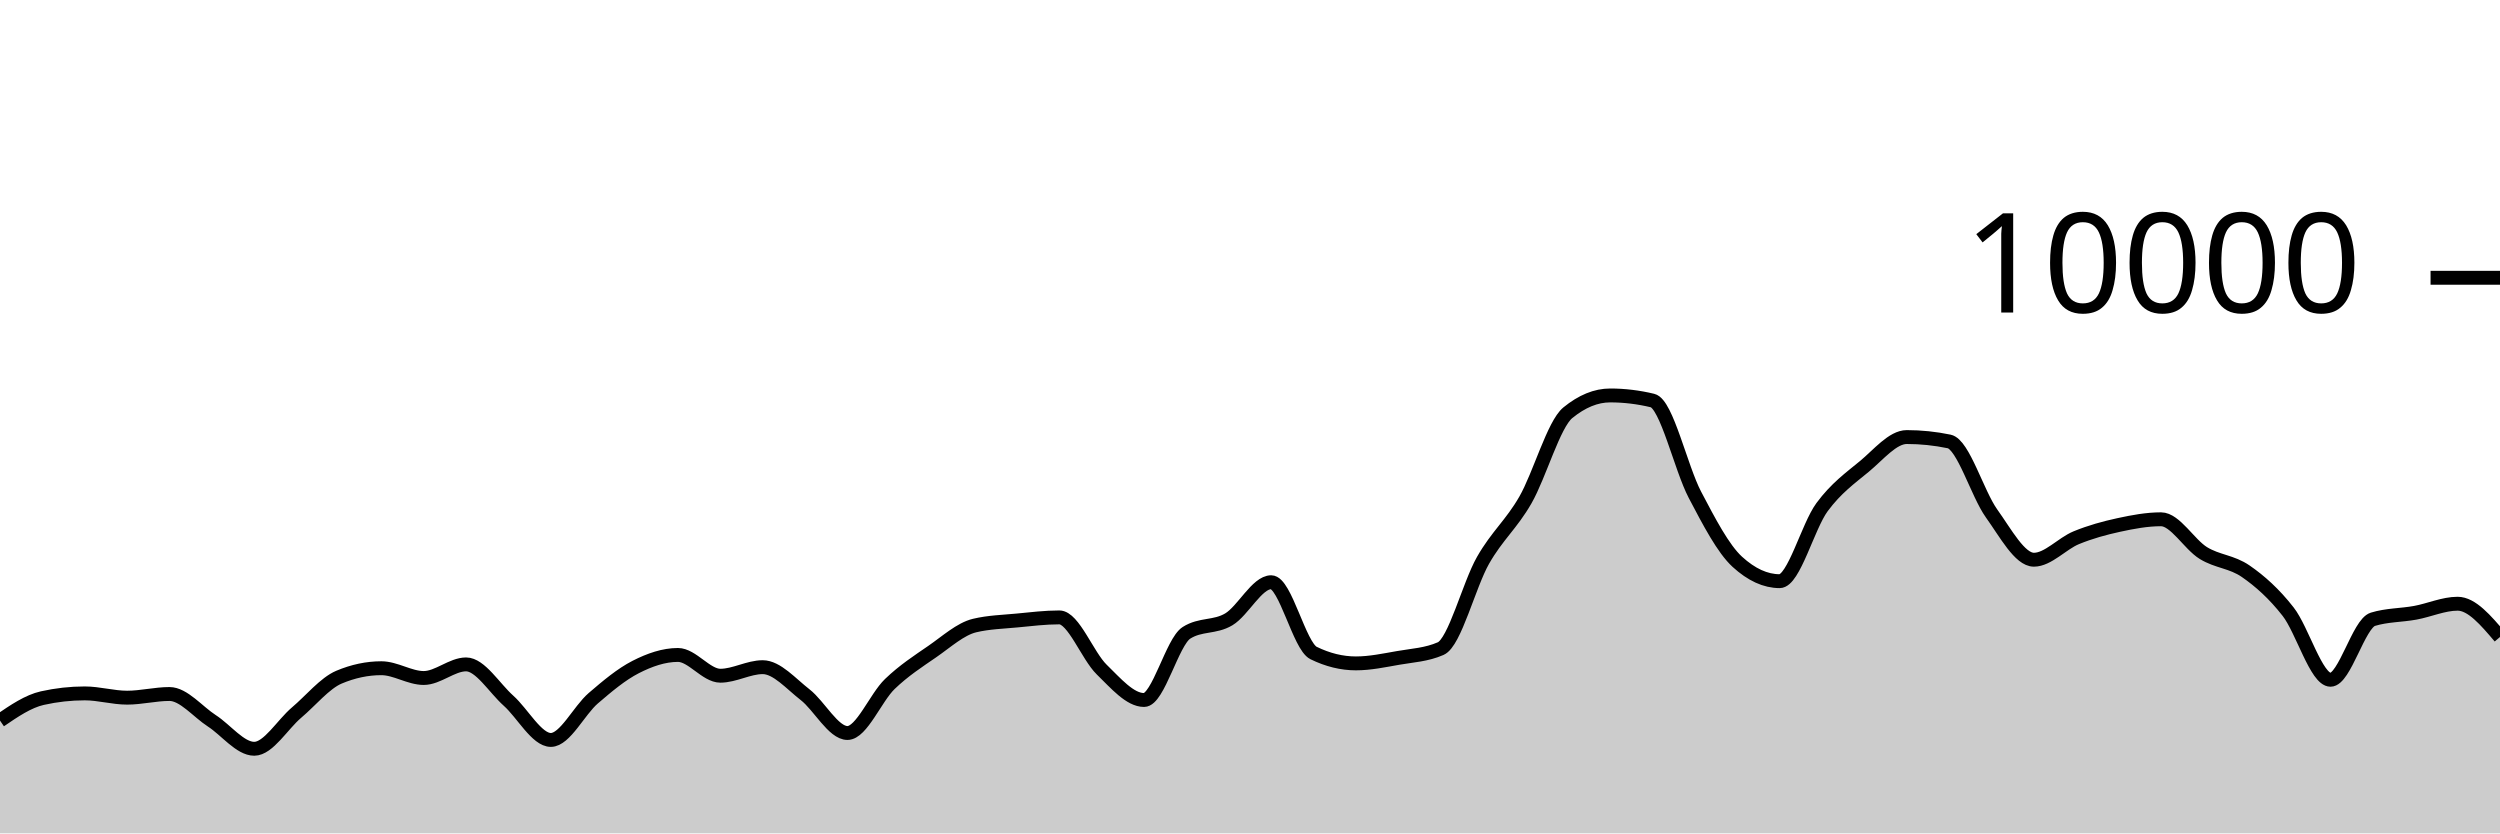
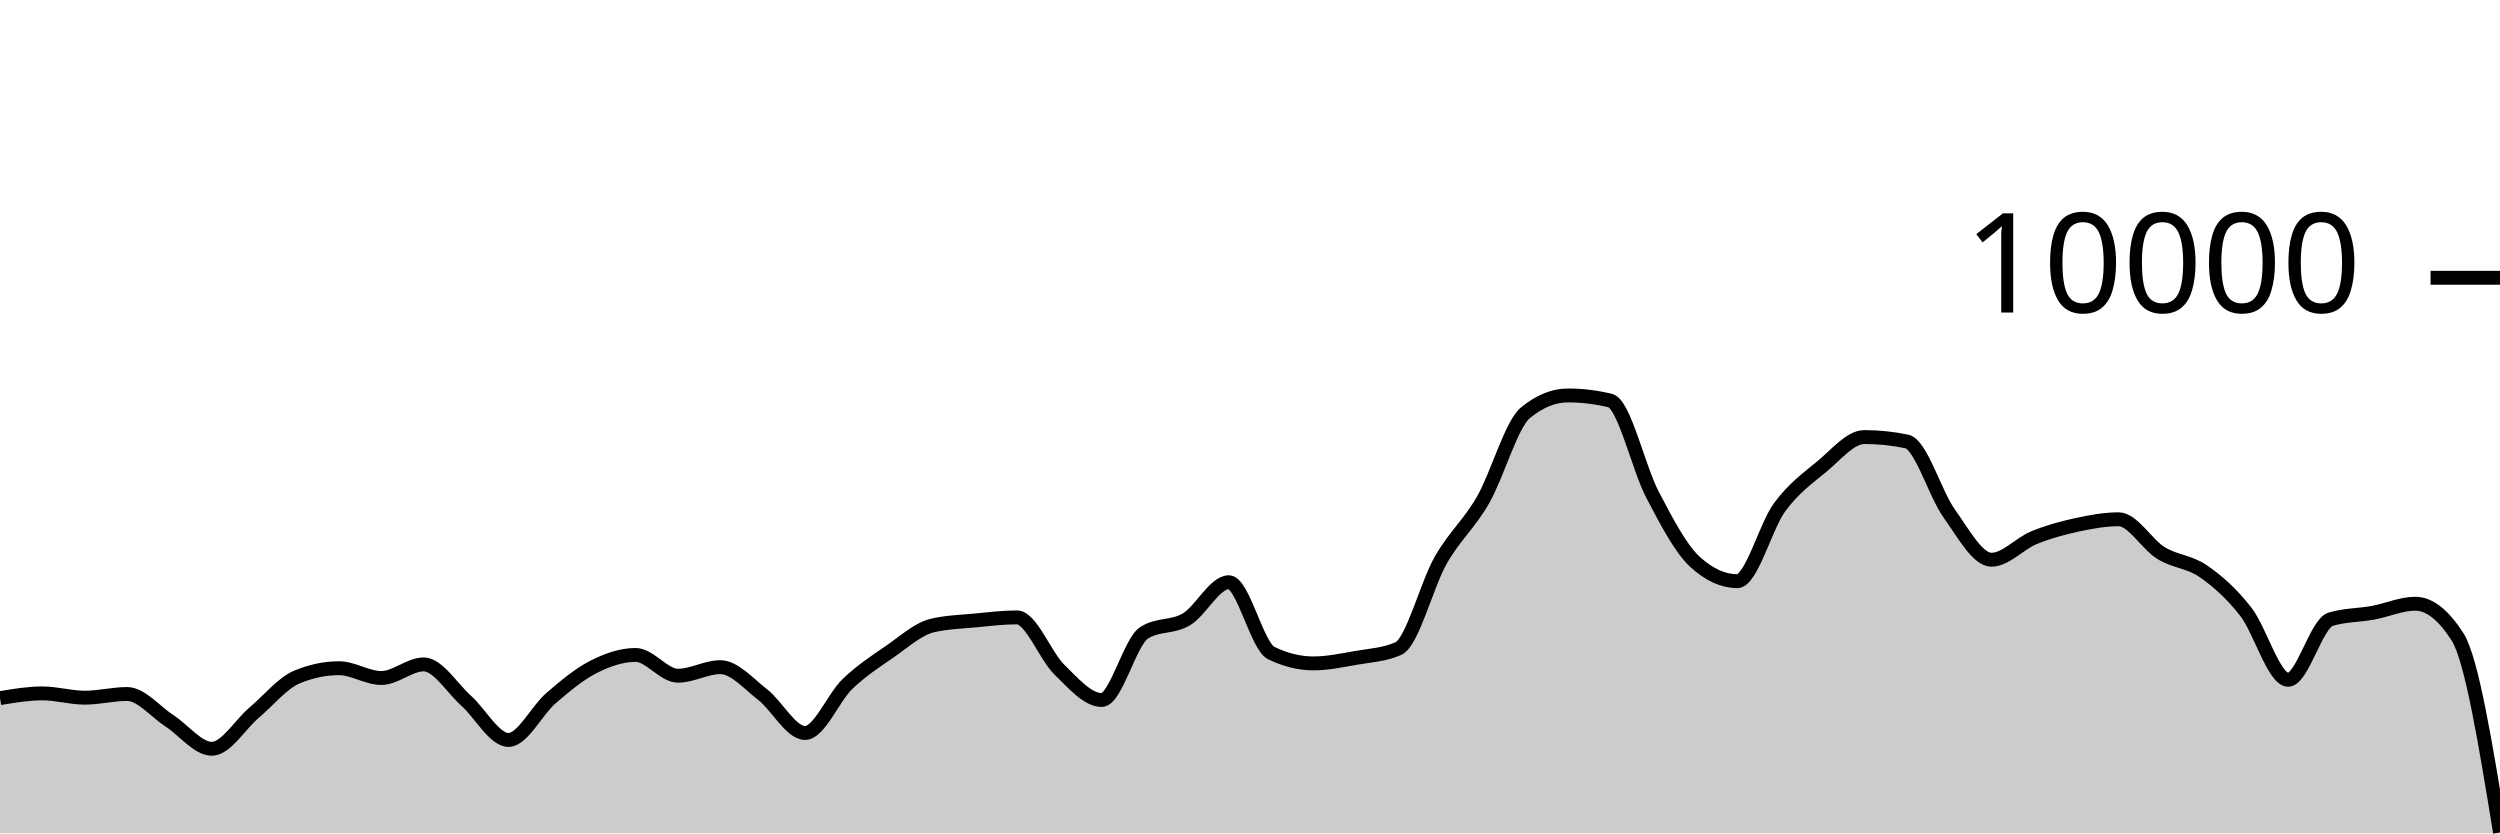
<svg xmlns="http://www.w3.org/2000/svg" viewBox="0 0 180 60">
  <g transform="translate(0,20)">
-     <path class="area" fill="rgba(0, 0, 0, 0.2)" d="M0,31.88C1.017,31.185,2.034,30.491,3.051,30.264C4.068,30.037,5.085,29.924,6.102,29.924C7.119,29.924,8.136,30.232,9.153,30.232C10.169,30.232,11.186,29.968,12.203,29.968C13.22,29.968,14.237,31.243,15.254,31.9C16.271,32.557,17.288,33.912,18.305,33.912C19.322,33.912,20.339,32.163,21.356,31.304C22.373,30.445,23.39,29.185,24.407,28.756C25.424,28.327,26.441,28.112,27.458,28.112C28.475,28.112,29.492,28.816,30.508,28.816C31.525,28.816,32.542,27.836,33.559,27.836C34.576,27.836,35.593,29.541,36.61,30.448C37.627,31.355,38.644,33.276,39.661,33.276C40.678,33.276,41.695,31.151,42.712,30.276C43.729,29.401,44.746,28.548,45.763,28.028C46.78,27.508,47.797,27.156,48.814,27.156C49.831,27.156,50.847,28.652,51.864,28.652C52.881,28.652,53.898,28.036,54.915,28.036C55.932,28.036,56.949,29.226,57.966,30.016C58.983,30.806,60,32.776,61.017,32.776C62.034,32.776,63.051,30.225,64.068,29.248C65.085,28.271,66.102,27.617,67.119,26.916C68.136,26.215,69.153,25.283,70.169,25.04C71.186,24.797,72.203,24.774,73.22,24.676C74.237,24.578,75.254,24.452,76.271,24.452C77.288,24.452,78.305,27.217,79.322,28.208C80.339,29.199,81.356,30.4,82.373,30.4C83.39,30.4,84.407,26.212,85.424,25.564C86.441,24.916,87.458,25.199,88.475,24.592C89.492,23.985,90.508,21.92,91.525,21.92C92.542,21.92,93.559,26.517,94.576,27.016C95.593,27.515,96.61,27.764,97.627,27.764C98.644,27.764,99.661,27.545,100.678,27.368C101.695,27.191,102.712,27.145,103.729,26.7C104.746,26.255,105.763,22.124,106.78,20.34C107.797,18.556,108.814,17.766,109.831,15.996C110.847,14.226,111.864,10.552,112.881,9.72C113.898,8.888,114.915,8.472,115.932,8.472C116.949,8.472,117.966,8.595,118.983,8.84C120,9.085,121.017,13.689,122.034,15.624C123.051,17.559,124.068,19.517,125.085,20.448C126.102,21.379,127.119,21.844,128.136,21.844C129.153,21.844,130.169,17.893,131.186,16.516C132.203,15.139,133.22,14.421,134.237,13.58C135.254,12.739,136.271,11.468,137.288,11.468C138.305,11.468,139.322,11.573,140.339,11.784C141.356,11.995,142.373,15.545,143.39,16.964C144.407,18.383,145.424,20.3,146.441,20.3C147.458,20.3,148.475,19.133,149.492,18.716C150.508,18.299,151.525,18.021,152.542,17.8C153.559,17.579,154.576,17.388,155.593,17.388C156.61,17.388,157.627,19.196,158.644,19.82C159.661,20.444,160.678,20.429,161.695,21.132C162.712,21.835,163.729,22.738,164.746,24.04C165.763,25.342,166.78,28.944,167.797,28.944C168.814,28.944,169.831,24.9,170.847,24.588C171.864,24.276,172.881,24.307,173.898,24.12C174.915,23.933,175.932,23.468,176.949,23.468C177.966,23.468,178.983,24.666,180,25.864L180,40C178.983,40,177.966,40,176.949,40C175.932,40,174.915,40,173.898,40C172.881,40,171.864,40,170.847,40C169.831,40,168.814,40,167.797,40C166.78,40,165.763,40,164.746,40C163.729,40,162.712,40,161.695,40C160.678,40,159.661,40,158.644,40C157.627,40,156.61,40,155.593,40C154.576,40,153.559,40,152.542,40C151.525,40,150.508,40,149.492,40C148.475,40,147.458,40,146.441,40C145.424,40,144.407,40,143.39,40C142.373,40,141.356,40,140.339,40C139.322,40,138.305,40,137.288,40C136.271,40,135.254,40,134.237,40C133.22,40,132.203,40,131.186,40C130.169,40,129.153,40,128.136,40C127.119,40,126.102,40,125.085,40C124.068,40,123.051,40,122.034,40C121.017,40,120,40,118.983,40C117.966,40,116.949,40,115.932,40C114.915,40,113.898,40,112.881,40C111.864,40,110.847,40,109.831,40C108.814,40,107.797,40,106.78,40C105.763,40,104.746,40,103.729,40C102.712,40,101.695,40,100.678,40C99.661,40,98.644,40,97.627,40C96.61,40,95.593,40,94.576,40C93.559,40,92.542,40,91.525,40C90.508,40,89.492,40,88.475,40C87.458,40,86.441,40,85.424,40C84.407,40,83.39,40,82.373,40C81.356,40,80.339,40,79.322,40C78.305,40,77.288,40,76.271,40C75.254,40,74.237,40,73.22,40C72.203,40,71.186,40,70.169,40C69.153,40,68.136,40,67.119,40C66.102,40,65.085,40,64.068,40C63.051,40,62.034,40,61.017,40C60,40,58.983,40,57.966,40C56.949,40,55.932,40,54.915,40C53.898,40,52.881,40,51.864,40C50.847,40,49.831,40,48.814,40C47.797,40,46.78,40,45.763,40C44.746,40,43.729,40,42.712,40C41.695,40,40.678,40,39.661,40C38.644,40,37.627,40,36.61,40C35.593,40,34.576,40,33.559,40C32.542,40,31.525,40,30.508,40C29.492,40,28.475,40,27.458,40C26.441,40,25.424,40,24.407,40C23.39,40,22.373,40,21.356,40C20.339,40,19.322,40,18.305,40C17.288,40,16.271,40,15.254,40C14.237,40,13.22,40,12.203,40C11.186,40,10.169,40,9.153,40C8.136,40,7.119,40,6.102,40C5.085,40,4.068,40,3.051,40C2.034,40,1.017,40,0,40Z" />
-     <path class="line" stroke="black" fill="none" d="M0,31.88C1.017,31.185,2.034,30.491,3.051,30.264C4.068,30.037,5.085,29.924,6.102,29.924C7.119,29.924,8.136,30.232,9.153,30.232C10.169,30.232,11.186,29.968,12.203,29.968C13.22,29.968,14.237,31.243,15.254,31.9C16.271,32.557,17.288,33.912,18.305,33.912C19.322,33.912,20.339,32.163,21.356,31.304C22.373,30.445,23.39,29.185,24.407,28.756C25.424,28.327,26.441,28.112,27.458,28.112C28.475,28.112,29.492,28.816,30.508,28.816C31.525,28.816,32.542,27.836,33.559,27.836C34.576,27.836,35.593,29.541,36.61,30.448C37.627,31.355,38.644,33.276,39.661,33.276C40.678,33.276,41.695,31.151,42.712,30.276C43.729,29.401,44.746,28.548,45.763,28.028C46.78,27.508,47.797,27.156,48.814,27.156C49.831,27.156,50.847,28.652,51.864,28.652C52.881,28.652,53.898,28.036,54.915,28.036C55.932,28.036,56.949,29.226,57.966,30.016C58.983,30.806,60,32.776,61.017,32.776C62.034,32.776,63.051,30.225,64.068,29.248C65.085,28.271,66.102,27.617,67.119,26.916C68.136,26.215,69.153,25.283,70.169,25.04C71.186,24.797,72.203,24.774,73.22,24.676C74.237,24.578,75.254,24.452,76.271,24.452C77.288,24.452,78.305,27.217,79.322,28.208C80.339,29.199,81.356,30.4,82.373,30.4C83.39,30.4,84.407,26.212,85.424,25.564C86.441,24.916,87.458,25.199,88.475,24.592C89.492,23.985,90.508,21.92,91.525,21.92C92.542,21.92,93.559,26.517,94.576,27.016C95.593,27.515,96.61,27.764,97.627,27.764C98.644,27.764,99.661,27.545,100.678,27.368C101.695,27.191,102.712,27.145,103.729,26.7C104.746,26.255,105.763,22.124,106.78,20.34C107.797,18.556,108.814,17.766,109.831,15.996C110.847,14.226,111.864,10.552,112.881,9.72C113.898,8.888,114.915,8.472,115.932,8.472C116.949,8.472,117.966,8.595,118.983,8.84C120,9.085,121.017,13.689,122.034,15.624C123.051,17.559,124.068,19.517,125.085,20.448C126.102,21.379,127.119,21.844,128.136,21.844C129.153,21.844,130.169,17.893,131.186,16.516C132.203,15.139,133.22,14.421,134.237,13.58C135.254,12.739,136.271,11.468,137.288,11.468C138.305,11.468,139.322,11.573,140.339,11.784C141.356,11.995,142.373,15.545,143.39,16.964C144.407,18.383,145.424,20.3,146.441,20.3C147.458,20.3,148.475,19.133,149.492,18.716C150.508,18.299,151.525,18.021,152.542,17.8C153.559,17.579,154.576,17.388,155.593,17.388C156.61,17.388,157.627,19.196,158.644,19.82C159.661,20.444,160.678,20.429,161.695,21.132C162.712,21.835,163.729,22.738,164.746,24.04C165.763,25.342,166.78,28.944,167.797,28.944C168.814,28.944,169.831,24.9,170.847,24.588C171.864,24.276,172.881,24.307,173.898,24.12C174.915,23.933,175.932,23.468,176.949,23.468C177.966,23.468,178.983,24.666,180,25.864" />
+     <path class="area" fill="rgba(0, 0, 0, 0.2)" d="M0,30.264C1.017,30.094,2.034,29.924,3.051,29.924C4.068,29.924,5.085,30.232,6.102,30.232C7.119,30.232,8.136,29.968,9.153,29.968C10.169,29.968,11.186,31.243,12.203,31.9C13.22,32.557,14.237,33.912,15.254,33.912C16.271,33.912,17.288,32.163,18.305,31.304C19.322,30.445,20.339,29.185,21.356,28.756C22.373,28.327,23.39,28.112,24.407,28.112C25.424,28.112,26.441,28.816,27.458,28.816C28.475,28.816,29.492,27.836,30.508,27.836C31.525,27.836,32.542,29.541,33.559,30.448C34.576,31.355,35.593,33.276,36.61,33.276C37.627,33.276,38.644,31.151,39.661,30.276C40.678,29.401,41.695,28.548,42.712,28.028C43.729,27.508,44.746,27.156,45.763,27.156C46.78,27.156,47.797,28.652,48.814,28.652C49.831,28.652,50.847,28.036,51.864,28.036C52.881,28.036,53.898,29.226,54.915,30.016C55.932,30.806,56.949,32.776,57.966,32.776C58.983,32.776,60,30.225,61.017,29.248C62.034,28.271,63.051,27.617,64.068,26.916C65.085,26.215,66.102,25.283,67.119,25.04C68.136,24.797,69.153,24.774,70.169,24.676C71.186,24.578,72.203,24.452,73.22,24.452C74.237,24.452,75.254,27.217,76.271,28.208C77.288,29.199,78.305,30.4,79.322,30.4C80.339,30.4,81.356,26.212,82.373,25.564C83.39,24.916,84.407,25.199,85.424,24.592C86.441,23.985,87.458,21.92,88.475,21.92C89.492,21.92,90.508,26.517,91.525,27.016C92.542,27.515,93.559,27.764,94.576,27.764C95.593,27.764,96.61,27.545,97.627,27.368C98.644,27.191,99.661,27.145,100.678,26.7C101.695,26.255,102.712,22.124,103.729,20.34C104.746,18.556,105.763,17.766,106.78,15.996C107.797,14.226,108.814,10.552,109.831,9.72C110.847,8.888,111.864,8.472,112.881,8.472C113.898,8.472,114.915,8.595,115.932,8.84C116.949,9.085,117.966,13.689,118.983,15.624C120,17.559,121.017,19.517,122.034,20.448C123.051,21.379,124.068,21.844,125.085,21.844C126.102,21.844,127.119,17.893,128.136,16.516C129.153,15.139,130.169,14.421,131.186,13.58C132.203,12.739,133.22,11.468,134.237,11.468C135.254,11.468,136.271,11.573,137.288,11.784C138.305,11.995,139.322,15.545,140.339,16.964C141.356,18.383,142.373,20.3,143.39,20.3C144.407,20.3,145.424,19.133,146.441,18.716C147.458,18.299,148.475,18.021,149.492,17.8C150.508,17.579,151.525,17.388,152.542,17.388C153.559,17.388,154.576,19.196,155.593,19.82C156.61,20.444,157.627,20.429,158.644,21.132C159.661,21.835,160.678,22.738,161.695,24.04C162.712,25.342,163.729,28.944,164.746,28.944C165.763,28.944,166.78,24.9,167.797,24.588C168.814,24.276,169.831,24.307,170.847,24.12C171.864,23.933,172.881,23.468,173.898,23.468C174.915,23.468,175.932,24.267,176.949,25.864C177.966,27.461,178.983,33.699,180,39.936L180,40C178.983,40,177.966,40,176.949,40C175.932,40,174.915,40,173.898,40C172.881,40,171.864,40,170.847,40C169.831,40,168.814,40,167.797,40C166.78,40,165.763,40,164.746,40C163.729,40,162.712,40,161.695,40C160.678,40,159.661,40,158.644,40C157.627,40,156.61,40,155.593,40C154.576,40,153.559,40,152.542,40C151.525,40,150.508,40,149.492,40C148.475,40,147.458,40,146.441,40C145.424,40,144.407,40,143.39,40C142.373,40,141.356,40,140.339,40C139.322,40,138.305,40,137.288,40C136.271,40,135.254,40,134.237,40C133.22,40,132.203,40,131.186,40C130.169,40,129.153,40,128.136,40C127.119,40,126.102,40,125.085,40C124.068,40,123.051,40,122.034,40C121.017,40,120,40,118.983,40C117.966,40,116.949,40,115.932,40C114.915,40,113.898,40,112.881,40C111.864,40,110.847,40,109.831,40C108.814,40,107.797,40,106.78,40C105.763,40,104.746,40,103.729,40C102.712,40,101.695,40,100.678,40C99.661,40,98.644,40,97.627,40C96.61,40,95.593,40,94.576,40C93.559,40,92.542,40,91.525,40C90.508,40,89.492,40,88.475,40C87.458,40,86.441,40,85.424,40C84.407,40,83.39,40,82.373,40C81.356,40,80.339,40,79.322,40C78.305,40,77.288,40,76.271,40C75.254,40,74.237,40,73.22,40C72.203,40,71.186,40,70.169,40C69.153,40,68.136,40,67.119,40C66.102,40,65.085,40,64.068,40C63.051,40,62.034,40,61.017,40C60,40,58.983,40,57.966,40C56.949,40,55.932,40,54.915,40C53.898,40,52.881,40,51.864,40C50.847,40,49.831,40,48.814,40C47.797,40,46.78,40,45.763,40C44.746,40,43.729,40,42.712,40C41.695,40,40.678,40,39.661,40C38.644,40,37.627,40,36.61,40C35.593,40,34.576,40,33.559,40C32.542,40,31.525,40,30.508,40C29.492,40,28.475,40,27.458,40C26.441,40,25.424,40,24.407,40C23.39,40,22.373,40,21.356,40C20.339,40,19.322,40,18.305,40C17.288,40,16.271,40,15.254,40C14.237,40,13.22,40,12.203,40C11.186,40,10.169,40,9.153,40C8.136,40,7.119,40,6.102,40C5.085,40,4.068,40,3.051,40C2.034,40,1.017,40,0,40Z" />
+     <path class="line" stroke="black" fill="none" d="M0,30.264C1.017,30.094,2.034,29.924,3.051,29.924C4.068,29.924,5.085,30.232,6.102,30.232C7.119,30.232,8.136,29.968,9.153,29.968C10.169,29.968,11.186,31.243,12.203,31.9C13.22,32.557,14.237,33.912,15.254,33.912C16.271,33.912,17.288,32.163,18.305,31.304C19.322,30.445,20.339,29.185,21.356,28.756C22.373,28.327,23.39,28.112,24.407,28.112C25.424,28.112,26.441,28.816,27.458,28.816C28.475,28.816,29.492,27.836,30.508,27.836C31.525,27.836,32.542,29.541,33.559,30.448C34.576,31.355,35.593,33.276,36.61,33.276C37.627,33.276,38.644,31.151,39.661,30.276C40.678,29.401,41.695,28.548,42.712,28.028C43.729,27.508,44.746,27.156,45.763,27.156C46.78,27.156,47.797,28.652,48.814,28.652C49.831,28.652,50.847,28.036,51.864,28.036C52.881,28.036,53.898,29.226,54.915,30.016C55.932,30.806,56.949,32.776,57.966,32.776C58.983,32.776,60,30.225,61.017,29.248C62.034,28.271,63.051,27.617,64.068,26.916C65.085,26.215,66.102,25.283,67.119,25.04C68.136,24.797,69.153,24.774,70.169,24.676C71.186,24.578,72.203,24.452,73.22,24.452C74.237,24.452,75.254,27.217,76.271,28.208C77.288,29.199,78.305,30.4,79.322,30.4C80.339,30.4,81.356,26.212,82.373,25.564C83.39,24.916,84.407,25.199,85.424,24.592C86.441,23.985,87.458,21.92,88.475,21.92C89.492,21.92,90.508,26.517,91.525,27.016C92.542,27.515,93.559,27.764,94.576,27.764C95.593,27.764,96.61,27.545,97.627,27.368C98.644,27.191,99.661,27.145,100.678,26.7C101.695,26.255,102.712,22.124,103.729,20.34C104.746,18.556,105.763,17.766,106.78,15.996C107.797,14.226,108.814,10.552,109.831,9.72C110.847,8.888,111.864,8.472,112.881,8.472C113.898,8.472,114.915,8.595,115.932,8.84C116.949,9.085,117.966,13.689,118.983,15.624C120,17.559,121.017,19.517,122.034,20.448C123.051,21.379,124.068,21.844,125.085,21.844C126.102,21.844,127.119,17.893,128.136,16.516C129.153,15.139,130.169,14.421,131.186,13.58C132.203,12.739,133.22,11.468,134.237,11.468C135.254,11.468,136.271,11.573,137.288,11.784C138.305,11.995,139.322,15.545,140.339,16.964C141.356,18.383,142.373,20.3,143.39,20.3C144.407,20.3,145.424,19.133,146.441,18.716C147.458,18.299,148.475,18.021,149.492,17.8C150.508,17.579,151.525,17.388,152.542,17.388C153.559,17.388,154.576,19.196,155.593,19.82C156.61,20.444,157.627,20.429,158.644,21.132C159.661,21.835,160.678,22.738,161.695,24.04C162.712,25.342,163.729,28.944,164.746,28.944C165.763,28.944,166.78,24.9,167.797,24.588C168.814,24.276,169.831,24.307,170.847,24.12C171.864,23.933,172.881,23.468,173.898,23.468C174.915,23.468,175.932,24.267,176.949,25.864C177.966,27.461,178.983,33.699,180,39.936" />
    <path class="axis-ceiling" stroke-width="1" stroke="black" fill="none" d="M175,0L180,0" />
    <text class="axis-ceiling-label" font-family="sans-serif" text-anchor="end" font-size="10px" x="170" y="2.5">10000</text>
  </g>
</svg>
